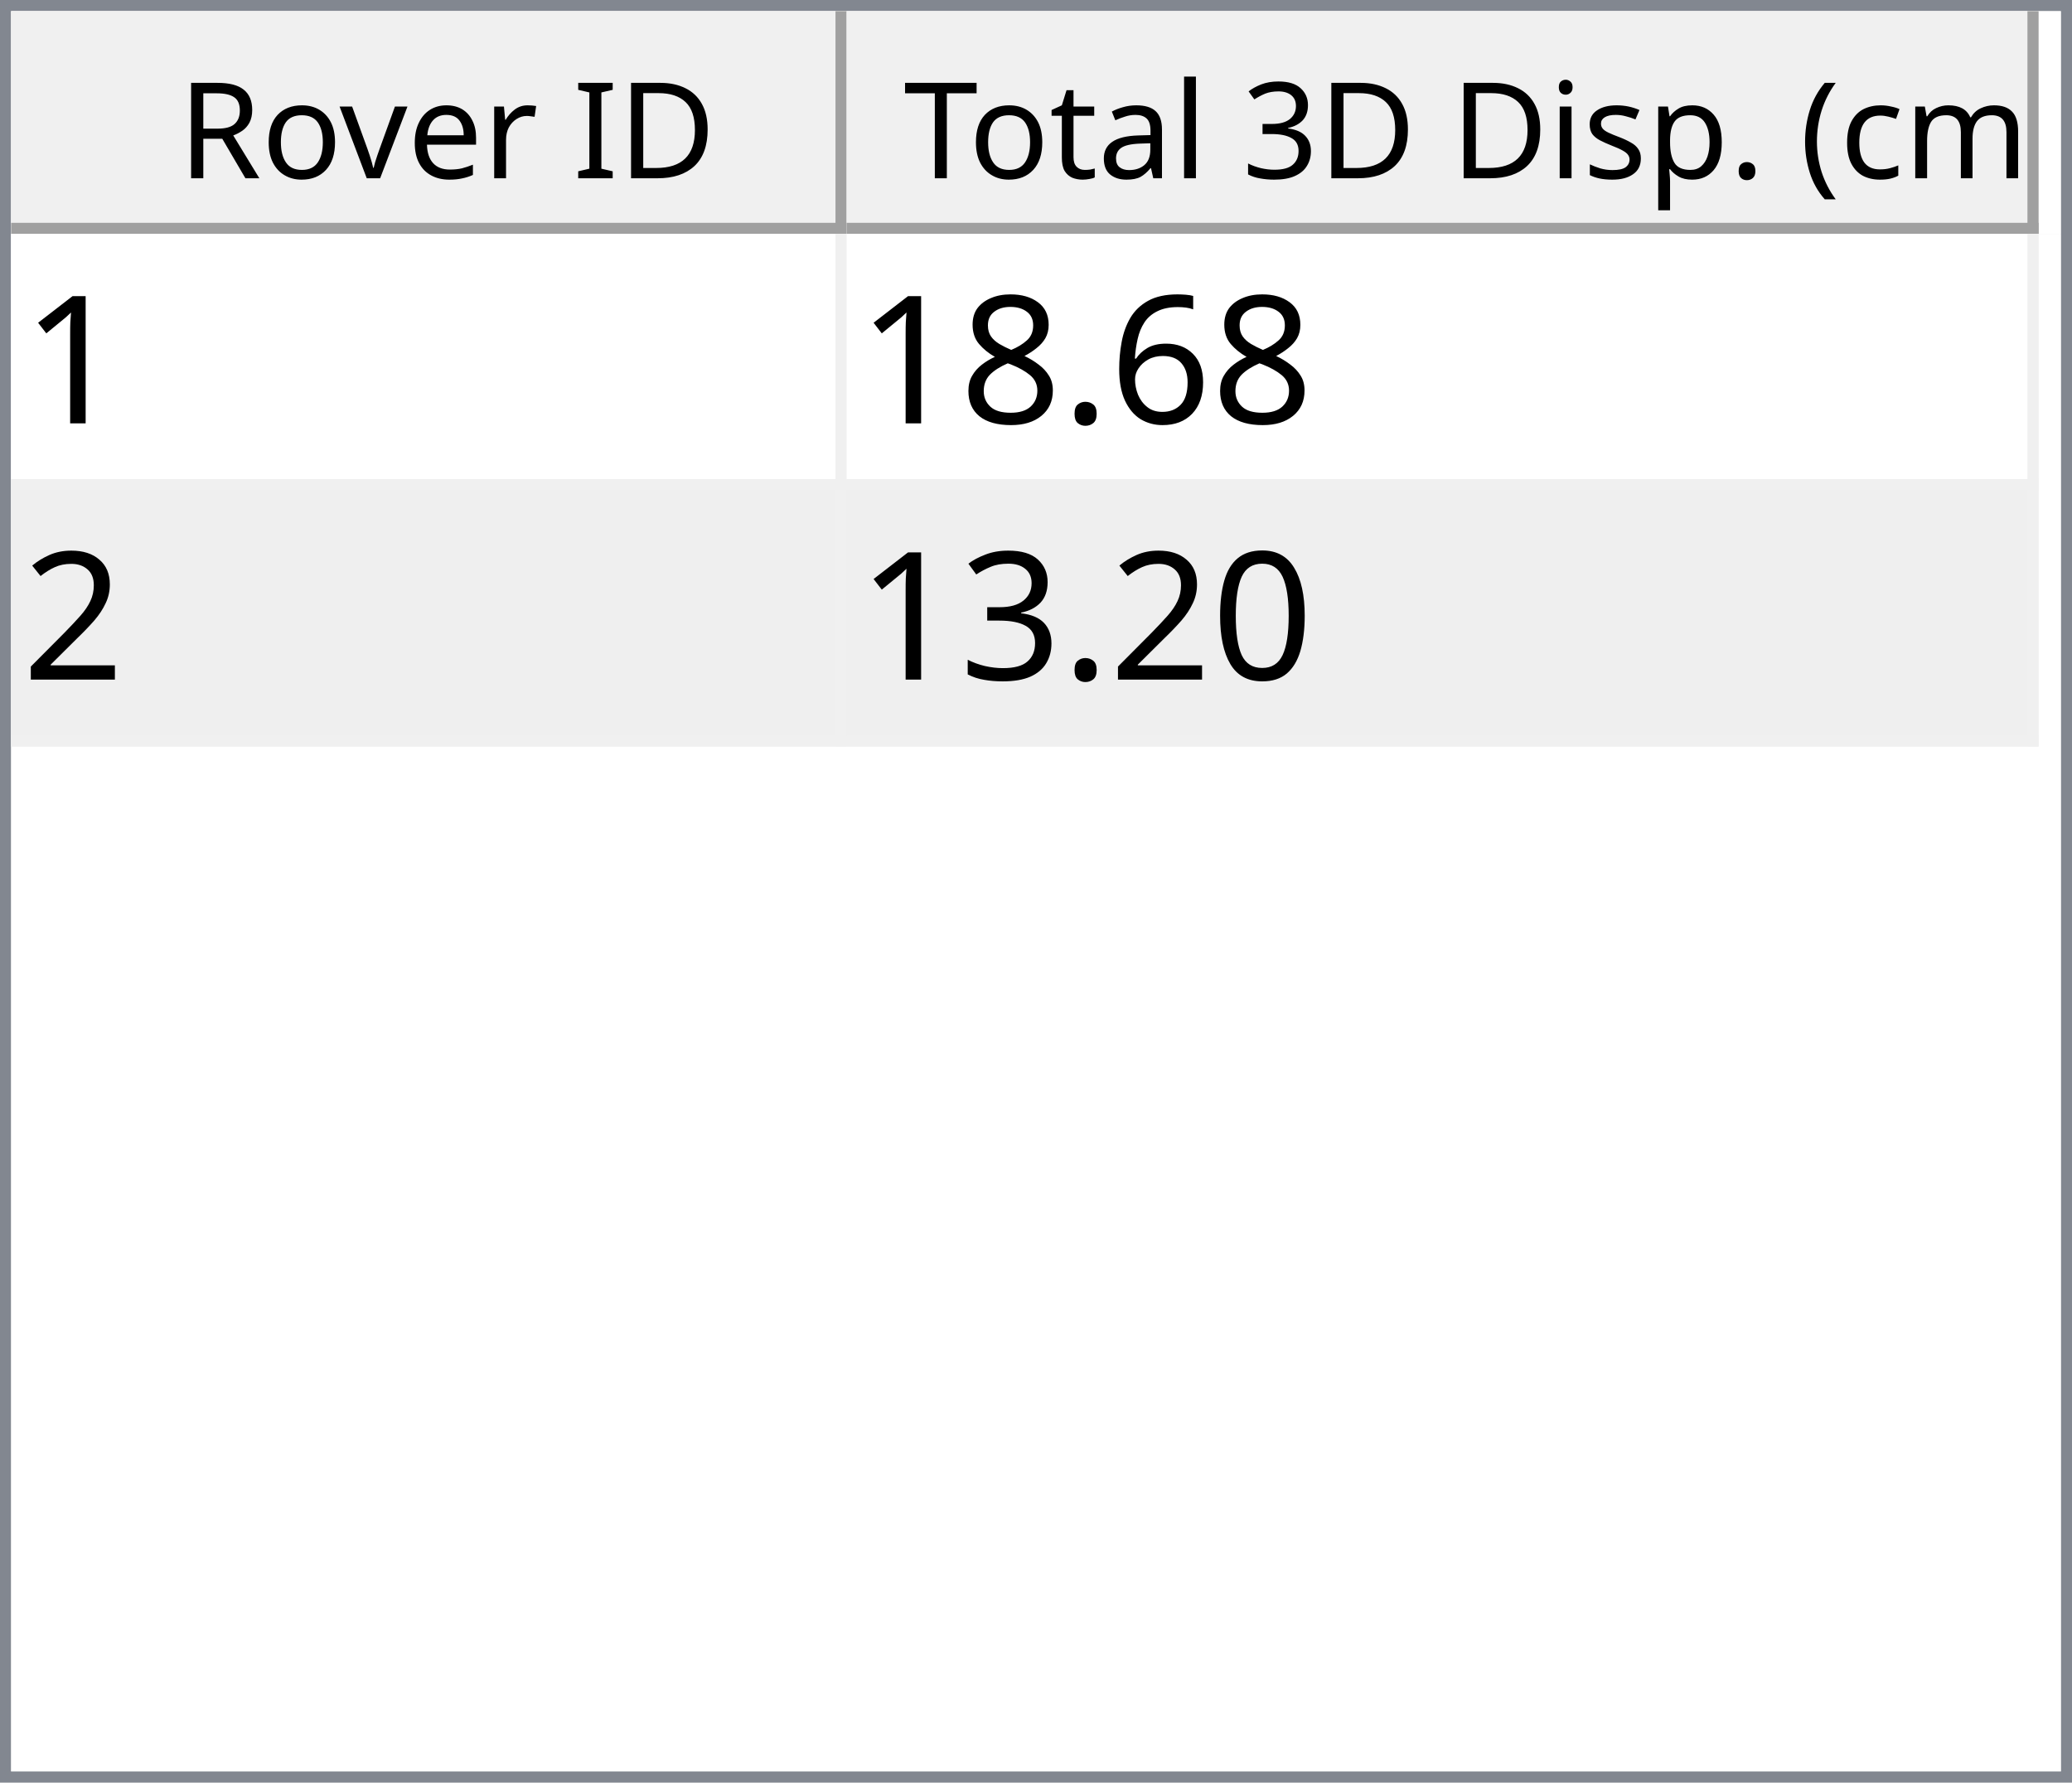
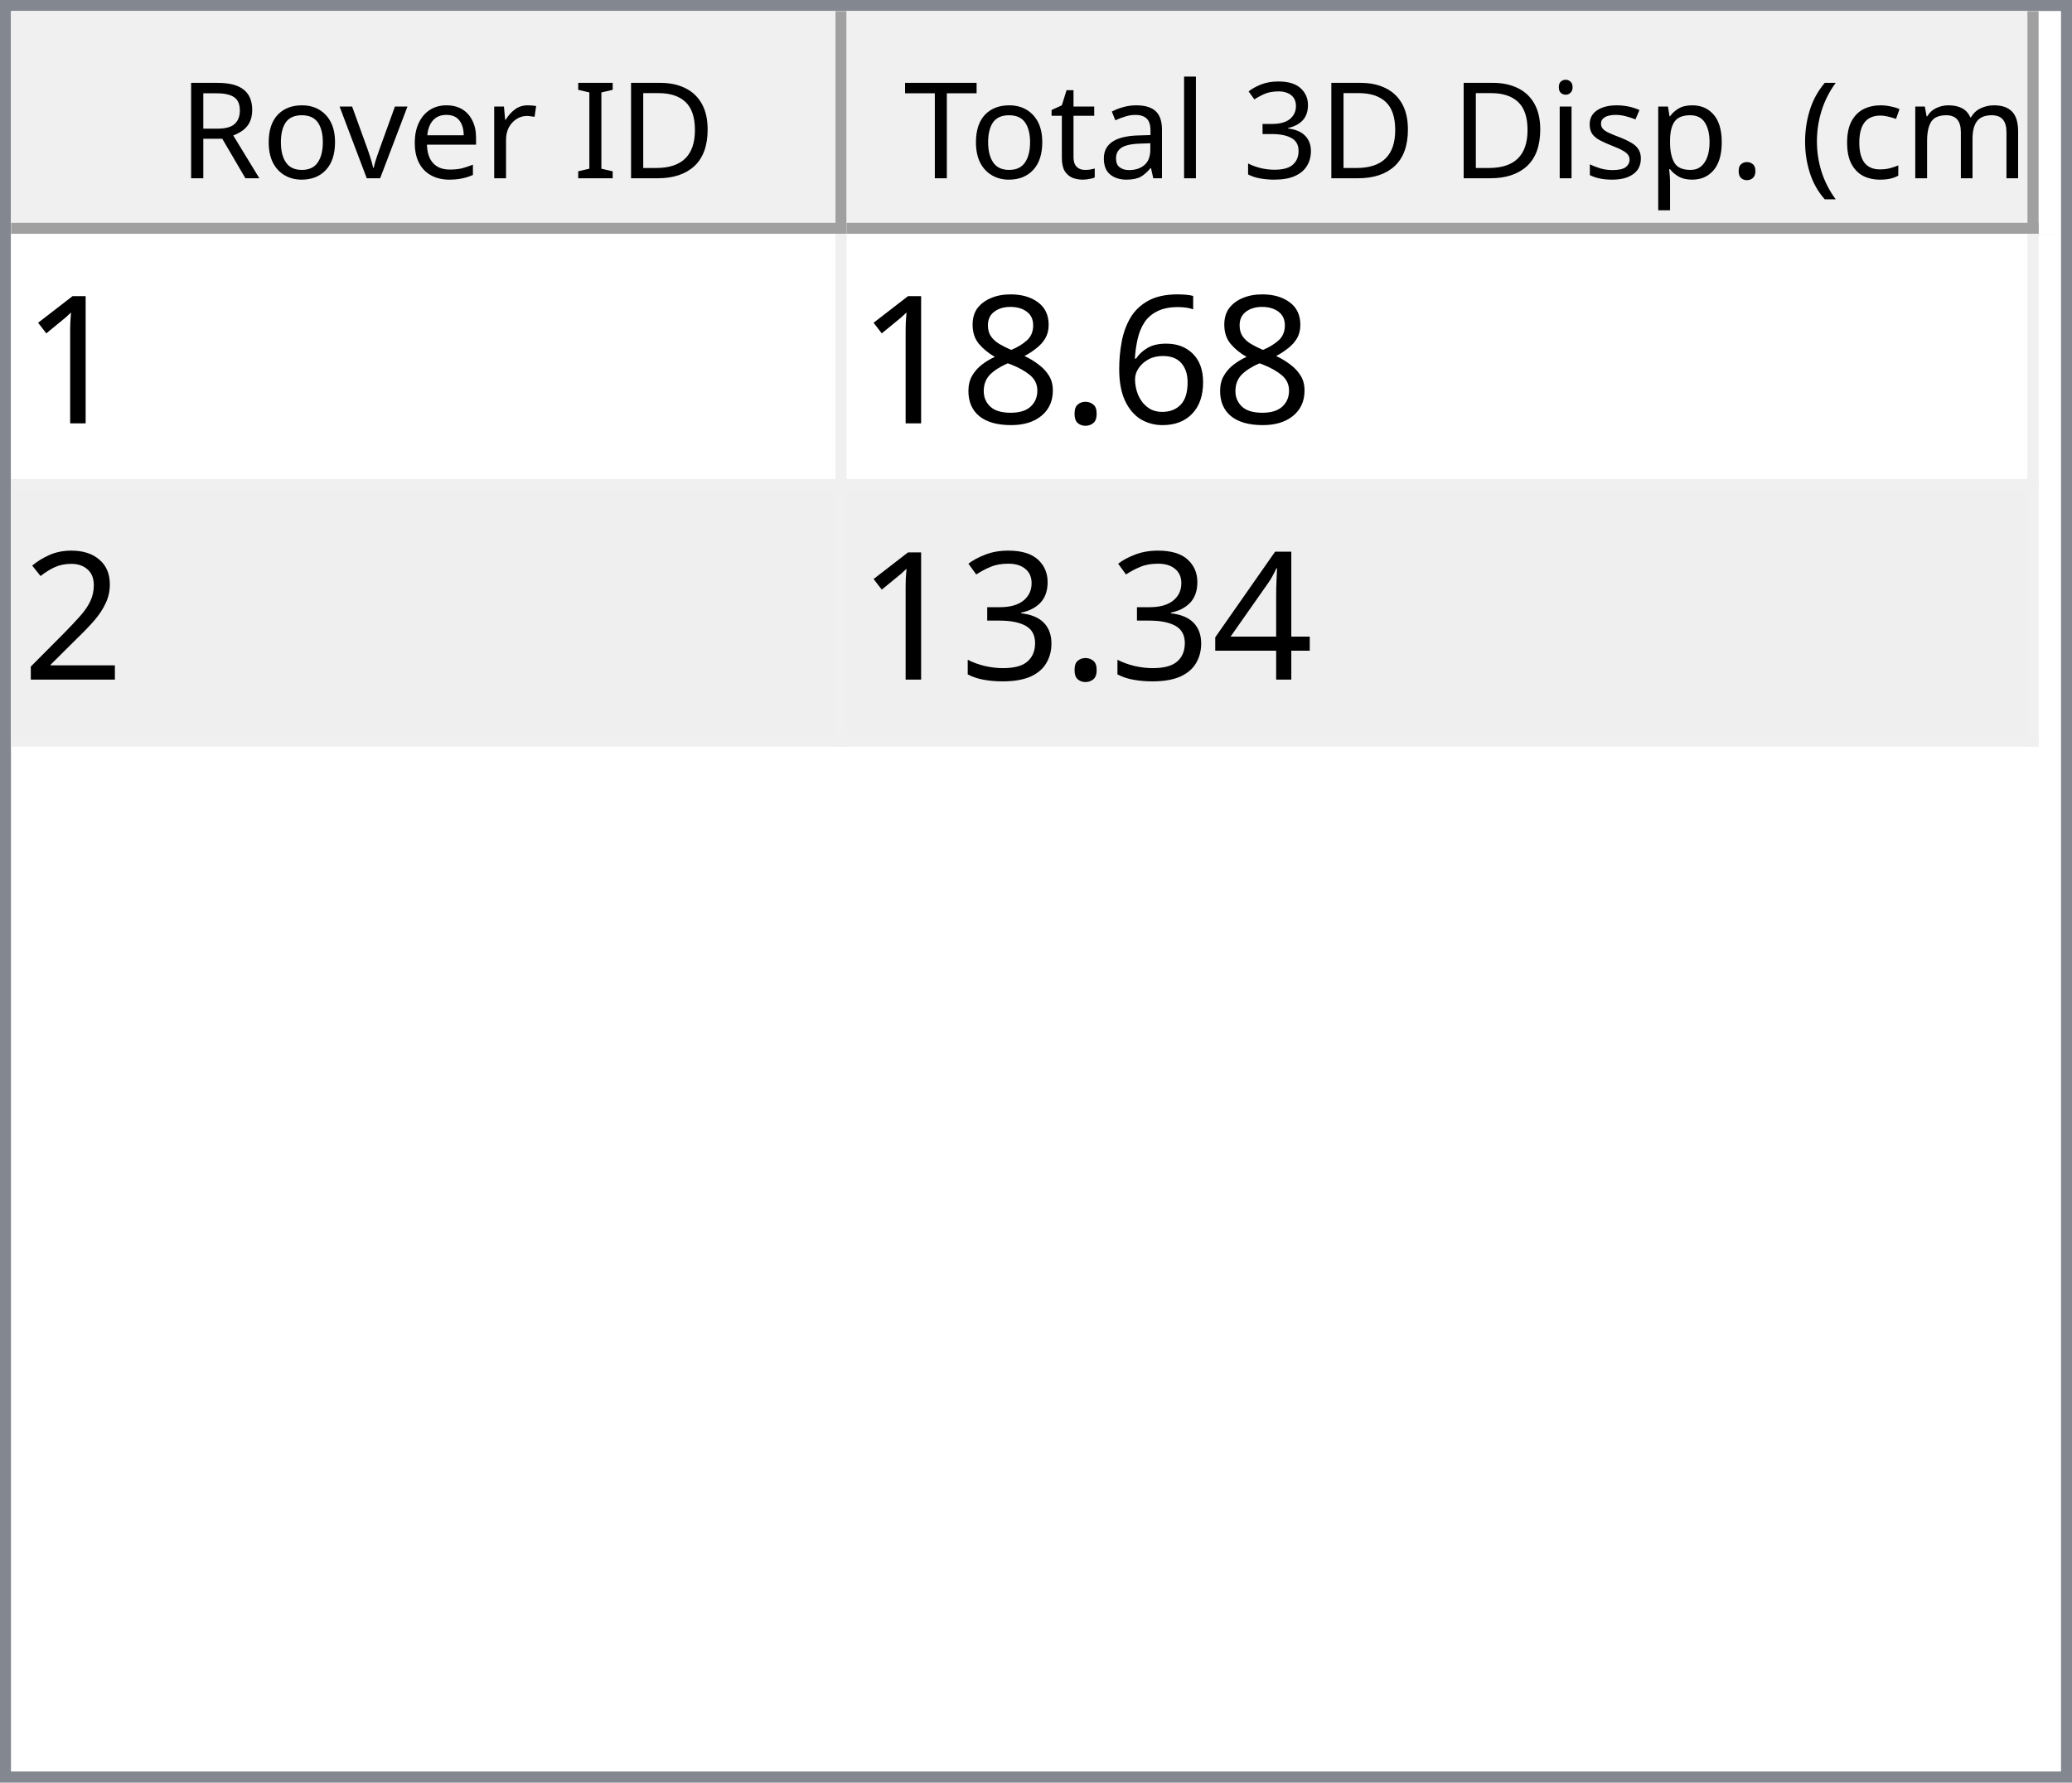
<svg xmlns="http://www.w3.org/2000/svg" style="fill-opacity:1; color-rendering:auto; color-interpolation:auto; text-rendering:auto; stroke:black; stroke-linecap:square; stroke-miterlimit:10; shape-rendering:auto; stroke-opacity:1; fill:black; stroke-dasharray:none; font-weight:normal; stroke-width:1; font-family:'Dialog'; font-style:normal; stroke-linejoin:miter; font-size:12px; stroke-dashoffset:0; image-rendering:auto;" width="186" height="160">
  <defs id="genericDefs" />
  <g>
    <defs id="defs1">
      <clipPath clipPathUnits="userSpaceOnUse" id="clipPath1">
        <path d="M0 0 L186 0 L186 160 L0 160 L0 0 Z" />
      </clipPath>
      <clipPath clipPathUnits="userSpaceOnUse" id="clipPath2">
        <path d="M0 0 L0 160 L186 160 L186 0 Z" />
      </clipPath>
      <clipPath clipPathUnits="userSpaceOnUse" id="clipPath3">
        <path d="M0 0 L0 20 L184 20 L184 0 Z" />
      </clipPath>
      <clipPath clipPathUnits="userSpaceOnUse" id="clipPath4">
        <path d="M0 0 L0 20 L75 20 L75 0 Z" />
      </clipPath>
      <clipPath clipPathUnits="userSpaceOnUse" id="clipPath5">
        <path d="M1 1 L1 19 L74 19 L74 1 Z" />
      </clipPath>
      <clipPath clipPathUnits="userSpaceOnUse" id="clipPath6">
        <path d="M0 0 L0 18 L73 18 L73 0 Z" />
      </clipPath>
      <clipPath clipPathUnits="userSpaceOnUse" id="clipPath7">
        <path d="M-0.5 -0.5 L-0.5 19.5 L74.5 19.5 L74.5 -0.5 Z" />
      </clipPath>
      <clipPath clipPathUnits="userSpaceOnUse" id="clipPath8">
        <path d="M0 0 L0 20 L107 20 L107 0 Z" />
      </clipPath>
      <clipPath clipPathUnits="userSpaceOnUse" id="clipPath9">
        <path d="M1 1 L1 19 L106 19 L106 1 Z" />
      </clipPath>
      <clipPath clipPathUnits="userSpaceOnUse" id="clipPath10">
        <path d="M0 0 L0 18 L105 18 L105 0 Z" />
      </clipPath>
      <clipPath clipPathUnits="userSpaceOnUse" id="clipPath11">
        <path d="M-0.5 -0.5 L-0.5 19.5 L106.5 19.5 L106.5 -0.5 Z" />
      </clipPath>
      <clipPath clipPathUnits="userSpaceOnUse" id="clipPath12">
        <path d="M0 0 L0 138 L184 138 L184 0 Z" />
      </clipPath>
      <clipPath clipPathUnits="userSpaceOnUse" id="clipPath13">
        <path d="M0 0 L0 46 L182 46 L182 0 Z" />
      </clipPath>
      <clipPath clipPathUnits="userSpaceOnUse" id="clipPath14">
        <path d="M-0.5 -0.5 L-0.5 45.5 L181.5 45.5 L181.5 -0.5 Z" />
      </clipPath>
      <clipPath clipPathUnits="userSpaceOnUse" id="clipPath15">
        <path d="M0 0 L0 22 L74 22 L74 0 Z" />
      </clipPath>
      <clipPath clipPathUnits="userSpaceOnUse" id="clipPath16">
        <path d="M0 0 L0 22 L106 22 L106 0 Z" />
      </clipPath>
      <font horiz-adv-x="64.551" id="font1">
        <font-face ascent="107.91" descent="25.098" units-per-em="100" style="font-style:normal; font-family:Segoe UI; font-weight:normal;" />
        <missing-glyph horiz-adv-x="64.551" d="M8.109 0 L8.109 68.266 L56.453 68.266 L56.453 0 L8.109 0 ZM15.328 7.234 L49.219 7.234 L49.219 61.031 L15.328 61.031 L15.328 7.234 Z" />
        <glyph unicode="D" horiz-adv-x="70.117" d="M9.188 0 L9.188 70.016 L28.516 70.016 Q65.531 70.016 65.531 35.891 Q65.531 19.672 55.25 9.836 Q44.969 0 27.734 0 L9.188 0 ZM17.391 62.594 L17.391 7.422 L27.828 7.422 Q41.609 7.422 49.273 14.797 Q56.938 22.172 56.938 35.688 Q56.938 62.594 28.328 62.594 L17.391 62.594 Z" />
        <glyph unicode="I" horiz-adv-x="26.611" d="M17.391 0 L9.188 0 L9.188 70.016 L17.391 70.016 L17.391 0 Z" />
        <glyph unicode=" " horiz-adv-x="27.393" d="" />
        <glyph unicode="r" horiz-adv-x="34.766" d="M34.188 41.891 Q32.078 43.5 28.125 43.5 Q23 43.5 19.555 38.672 Q16.109 33.844 16.109 25.484 L16.109 0 L8.109 0 L8.109 50 L16.109 50 L16.109 39.703 L16.312 39.703 Q18.016 44.969 21.531 47.922 Q25.047 50.875 29.391 50.875 Q32.516 50.875 34.188 50.203 L34.188 41.891 Z" />
        <glyph unicode="e" horiz-adv-x="52.295" d="M48.297 23 L12.984 23 Q13.188 14.656 17.484 10.109 Q21.781 5.562 29.297 5.562 Q37.75 5.562 44.828 11.141 L44.828 3.609 Q38.234 -1.172 27.391 -1.172 Q16.797 -1.172 10.742 5.641 Q4.688 12.453 4.688 24.812 Q4.688 36.469 11.305 43.82 Q17.922 51.172 27.734 51.172 Q37.547 51.172 42.922 44.828 Q48.297 38.484 48.297 27.203 L48.297 23 ZM40.094 29.781 Q40.047 36.719 36.75 40.578 Q33.453 44.438 27.594 44.438 Q21.922 44.438 17.969 40.383 Q14.016 36.328 13.094 29.781 L40.094 29.781 Z" />
        <glyph unicode="v" horiz-adv-x="47.9" d="M47.406 50 L27.484 0 L19.625 0 L0.688 50 L9.469 50 L22.172 13.672 Q23.578 9.672 23.922 6.688 L24.125 6.688 Q24.609 10.453 25.688 13.484 L38.969 50 L47.406 50 Z" />
        <glyph unicode="o" horiz-adv-x="58.594" d="M29 -1.172 Q17.922 -1.172 11.305 5.836 Q4.688 12.844 4.688 24.422 Q4.688 37.016 11.57 44.094 Q18.453 51.172 30.172 51.172 Q41.359 51.172 47.633 44.289 Q53.906 37.406 53.906 25.203 Q53.906 13.234 47.141 6.031 Q40.375 -1.172 29 -1.172 ZM29.594 44.438 Q21.875 44.438 17.383 39.188 Q12.891 33.938 12.891 24.703 Q12.891 15.828 17.43 10.695 Q21.969 5.562 29.594 5.562 Q37.359 5.562 41.531 10.594 Q45.703 15.625 45.703 24.906 Q45.703 34.281 41.531 39.359 Q37.359 44.438 29.594 44.438 Z" />
        <glyph unicode="R" horiz-adv-x="59.814" d="M59.375 0 L49.609 0 L37.891 19.625 Q36.281 22.359 34.766 24.289 Q33.25 26.219 31.664 27.438 Q30.078 28.656 28.25 29.219 Q26.422 29.781 24.125 29.781 L17.391 29.781 L17.391 0 L9.188 0 L9.188 70.016 L30.078 70.016 Q34.672 70.016 38.555 68.867 Q42.438 67.719 45.289 65.375 Q48.141 63.031 49.758 59.547 Q51.375 56.062 51.375 51.375 Q51.375 47.703 50.273 44.656 Q49.172 41.609 47.148 39.211 Q45.125 36.812 42.266 35.133 Q39.406 33.453 35.844 32.516 L35.844 32.328 Q37.594 31.547 38.891 30.547 Q40.188 29.547 41.359 28.18 Q42.531 26.812 43.68 25.078 Q44.828 23.344 46.234 21.047 L59.375 0 ZM17.391 62.594 L17.391 37.203 L28.516 37.203 Q31.594 37.203 34.203 38.133 Q36.812 39.062 38.719 40.797 Q40.625 42.531 41.703 45.047 Q42.781 47.562 42.781 50.688 Q42.781 56.297 39.141 59.445 Q35.5 62.594 28.609 62.594 L17.391 62.594 Z" />
        <glyph unicode=")" horiz-adv-x="30.176" d="M8.297 -15.922 L1.172 -15.922 Q16.406 2.344 16.406 26.812 Q16.406 51.469 1.078 70.016 L8.297 70.016 Q23.531 52.156 23.531 26.703 Q23.531 1.375 8.297 -15.922 Z" />
        <glyph unicode="m" horiz-adv-x="86.133" d="M79.109 0 L71.094 0 L71.094 28.719 Q71.094 37.016 68.531 40.727 Q65.969 44.438 59.906 44.438 Q54.781 44.438 51.195 39.75 Q47.609 35.062 47.609 28.516 L47.609 0 L39.594 0 L39.594 29.688 Q39.594 44.438 28.219 44.438 Q22.953 44.438 19.531 40.016 Q16.109 35.594 16.109 28.516 L16.109 0 L8.109 0 L8.109 50 L16.109 50 L16.109 42.094 L16.312 42.094 Q21.625 51.172 31.844 51.172 Q36.969 51.172 40.773 48.312 Q44.578 45.453 46 40.828 Q51.562 51.172 62.594 51.172 Q79.109 51.172 79.109 30.812 L79.109 0 Z" />
        <glyph unicode="c" horiz-adv-x="46.191" d="M42.188 2.297 Q36.422 -1.172 28.516 -1.172 Q17.828 -1.172 11.258 5.789 Q4.688 12.75 4.688 23.828 Q4.688 36.188 11.766 43.68 Q18.844 51.172 30.672 51.172 Q37.25 51.172 42.281 48.734 L42.281 40.531 Q36.719 44.438 30.375 44.438 Q22.703 44.438 17.797 38.945 Q12.891 33.453 12.891 24.516 Q12.891 15.719 17.508 10.641 Q22.125 5.562 29.891 5.562 Q36.422 5.562 42.188 9.906 L42.188 2.297 Z" />
        <glyph unicode="(" horiz-adv-x="30.176" d="M29.109 -15.922 L21.969 -15.922 Q6.844 1.375 6.844 26.703 Q6.844 52.156 21.969 70.016 L29.203 70.016 Q13.875 51.469 13.875 26.812 Q13.875 2.344 29.109 -15.922 Z" />
        <glyph unicode="." horiz-adv-x="21.68" d="M10.891 -1.078 Q8.641 -1.078 7.055 0.539 Q5.469 2.156 5.469 4.391 Q5.469 6.641 7.055 8.273 Q8.641 9.906 10.891 9.906 Q13.188 9.906 14.797 8.273 Q16.406 6.641 16.406 4.391 Q16.406 2.156 14.797 0.539 Q13.188 -1.078 10.891 -1.078 Z" />
        <glyph unicode="p" horiz-adv-x="58.789" d="M16.312 7.234 L16.109 7.234 L16.109 -23 L8.109 -23 L8.109 50 L16.109 50 L16.109 41.219 L16.312 41.219 Q22.219 51.172 33.594 51.172 Q43.266 51.172 48.688 44.461 Q54.109 37.75 54.109 26.469 Q54.109 13.922 48 6.375 Q41.891 -1.172 31.297 -1.172 Q21.578 -1.172 16.312 7.234 ZM16.109 27.391 L16.109 20.406 Q16.109 14.203 20.141 9.883 Q24.172 5.562 30.375 5.562 Q37.641 5.562 41.773 11.133 Q45.906 16.703 45.906 26.609 Q45.906 34.969 42.047 39.703 Q38.188 44.438 31.594 44.438 Q24.609 44.438 20.359 39.578 Q16.109 34.719 16.109 27.391 Z" />
        <glyph unicode="s" horiz-adv-x="42.432" d="M5.078 1.812 L5.078 10.406 Q11.625 5.562 19.484 5.562 Q30.031 5.562 30.031 12.594 Q30.031 14.594 29.125 15.992 Q28.219 17.391 26.68 18.461 Q25.141 19.531 23.07 20.383 Q21 21.234 18.609 22.172 Q15.281 23.484 12.766 24.828 Q10.25 26.172 8.57 27.859 Q6.891 29.547 6.031 31.695 Q5.172 33.844 5.172 36.719 Q5.172 40.234 6.789 42.945 Q8.406 45.656 11.086 47.484 Q13.766 49.312 17.211 50.242 Q20.656 51.172 24.312 51.172 Q30.812 51.172 35.938 48.922 L35.938 40.828 Q30.422 44.438 23.25 44.438 Q21 44.438 19.195 43.922 Q17.391 43.406 16.094 42.477 Q14.797 41.547 14.086 40.258 Q13.375 38.969 13.375 37.406 Q13.375 35.453 14.086 34.133 Q14.797 32.812 16.164 31.789 Q17.531 30.766 19.484 29.938 Q21.438 29.109 23.922 28.125 Q27.25 26.859 29.883 25.516 Q32.516 24.172 34.375 22.484 Q36.234 20.797 37.234 18.602 Q38.234 16.406 38.234 13.375 Q38.234 9.672 36.602 6.938 Q34.969 4.203 32.234 2.398 Q29.5 0.594 25.93 -0.289 Q22.359 -1.172 18.453 -1.172 Q10.75 -1.172 5.078 1.812 Z" />
        <glyph unicode="i" horiz-adv-x="24.219" d="M12.203 62.703 Q10.062 62.703 8.547 64.164 Q7.031 65.625 7.031 67.875 Q7.031 70.125 8.547 71.609 Q10.062 73.094 12.203 73.094 Q14.406 73.094 15.945 71.609 Q17.484 70.125 17.484 67.875 Q17.484 65.719 15.945 64.211 Q14.406 62.703 12.203 62.703 ZM16.109 0 L8.109 0 L8.109 50 L16.109 50 L16.109 0 Z" />
        <glyph unicode="3" horiz-adv-x="53.906" d="M46.531 19.828 Q46.531 15.094 44.75 11.211 Q42.969 7.328 39.719 4.57 Q36.469 1.812 31.93 0.297 Q27.391 -1.219 21.922 -1.219 Q11.922 -1.219 6 2.594 L6 11.188 Q13.094 5.609 22.219 5.609 Q25.875 5.609 28.828 6.539 Q31.781 7.469 33.906 9.227 Q36.031 10.984 37.18 13.477 Q38.328 15.969 38.328 19.094 Q38.328 32.812 18.797 32.812 L12.984 32.812 L12.984 39.594 L18.5 39.594 Q35.797 39.594 35.797 52.484 Q35.797 64.406 22.609 64.406 Q15.188 64.406 8.688 59.422 L8.688 67.188 Q15.375 71.188 24.609 71.188 Q29 71.188 32.57 69.969 Q36.141 68.75 38.68 66.555 Q41.219 64.359 42.609 61.281 Q44 58.203 44 54.5 Q44 40.672 30.031 36.719 L30.031 36.531 Q33.594 36.141 36.625 34.797 Q39.656 33.453 41.852 31.305 Q44.047 29.156 45.289 26.25 Q46.531 23.344 46.531 19.828 Z" />
        <glyph unicode="l" horiz-adv-x="24.219" d="M16.109 0 L8.109 0 L8.109 74.031 L16.109 74.031 L16.109 0 Z" />
        <glyph unicode="a" horiz-adv-x="50.879" d="M43.891 0 L35.891 0 L35.891 7.812 L35.688 7.812 Q30.469 -1.172 20.312 -1.172 Q12.844 -1.172 8.617 2.781 Q4.391 6.734 4.391 13.281 Q4.391 27.297 20.906 29.594 L35.891 31.688 Q35.891 44.438 25.594 44.438 Q16.547 44.438 9.281 38.281 L9.281 46.484 Q16.656 51.172 26.266 51.172 Q43.891 51.172 43.891 32.516 L43.891 0 ZM35.891 25.297 L23.828 23.641 Q18.266 22.859 15.43 20.875 Q12.594 18.891 12.594 13.875 Q12.594 10.203 15.211 7.883 Q17.828 5.562 22.172 5.562 Q28.125 5.562 32.008 9.742 Q35.891 13.922 35.891 20.312 L35.891 25.297 Z" />
        <glyph unicode="t" horiz-adv-x="33.887" d="M31.297 0.484 Q28.469 -1.078 23.828 -1.078 Q10.688 -1.078 10.688 13.578 L10.688 43.172 L2.094 43.172 L2.094 50 L10.688 50 L10.688 62.203 L18.703 64.797 L18.703 50 L31.297 50 L31.297 43.172 L18.703 43.172 L18.703 14.984 Q18.703 9.969 20.414 7.82 Q22.125 5.672 26.078 5.672 Q29.109 5.672 31.297 7.328 L31.297 0.484 Z" />
        <glyph unicode="T" horiz-adv-x="52.393" d="M50.594 62.594 L30.375 62.594 L30.375 0 L22.172 0 L22.172 62.594 L2 62.594 L2 70.016 L50.594 70.016 L50.594 62.594 Z" />
      </font>
      <font horiz-adv-x="75.0" id="font2">
        <font-face ascent="100.537" descent="21.973" units-per-em="100" style="font-style:normal; font-family:sans-serif; font-weight:normal;" />
        <missing-glyph horiz-adv-x="75.0" d="M12.5 0 L12.5 62.5 L62.5 62.5 L62.5 0 L12.5 0 ZM14.062 1.562 L60.938 1.562 L60.938 60.938 L14.062 60.938 L14.062 1.562 Z" />
        <glyph unicode="1" horiz-adv-x="55.615" d="M37.25 0 L28.469 0 L28.469 56 Q25.297 52.984 20.141 49.953 Q14.984 46.922 10.891 45.406 L10.891 53.906 Q18.266 57.375 23.781 62.305 Q29.297 67.234 31.594 71.875 L37.25 71.875 L37.25 0 Z" />
        <glyph unicode="6" horiz-adv-x="55.615" d="M49.75 54.047 L41.016 53.375 Q39.844 58.547 37.703 60.891 Q34.125 64.656 28.906 64.656 Q24.703 64.656 21.531 62.312 Q17.391 59.281 14.992 53.469 Q12.594 47.656 12.5 36.922 Q15.672 41.75 20.266 44.094 Q24.859 46.438 29.891 46.438 Q38.672 46.438 44.852 39.969 Q51.031 33.5 51.031 23.25 Q51.031 16.5 48.125 10.719 Q45.219 4.938 40.141 1.859 Q35.062 -1.219 28.609 -1.219 Q17.625 -1.219 10.695 6.859 Q3.766 14.938 3.766 33.5 Q3.766 54.25 11.422 63.672 Q18.109 71.875 29.438 71.875 Q37.891 71.875 43.289 67.141 Q48.688 62.406 49.75 54.047 ZM13.875 23.188 Q13.875 18.656 15.797 14.508 Q17.719 10.359 21.188 8.18 Q24.656 6 28.469 6 Q34.031 6 38.039 10.492 Q42.047 14.984 42.047 22.703 Q42.047 30.125 38.086 34.398 Q34.125 38.672 28.125 38.672 Q22.172 38.672 18.023 34.398 Q13.875 30.125 13.875 23.188 Z" />
        <glyph unicode="." horiz-adv-x="27.783" d="M9.078 0 L9.078 10.016 L19.094 10.016 L19.094 0 L9.078 0 Z" />
        <glyph unicode="8" horiz-adv-x="55.615" d="M17.672 38.812 Q12.203 40.828 9.57 44.539 Q6.938 48.25 6.938 53.422 Q6.938 61.234 12.555 66.555 Q18.172 71.875 27.484 71.875 Q36.859 71.875 42.578 66.43 Q48.297 60.984 48.297 53.172 Q48.297 48.188 45.68 44.508 Q43.062 40.828 37.75 38.812 Q44.344 36.672 47.781 31.883 Q51.219 27.094 51.219 20.453 Q51.219 11.281 44.727 5.031 Q38.234 -1.219 27.641 -1.219 Q17.047 -1.219 10.547 5.055 Q4.047 11.328 4.047 20.703 Q4.047 27.688 7.594 32.398 Q11.141 37.109 17.672 38.812 ZM15.922 53.719 Q15.922 48.641 19.195 45.414 Q22.469 42.188 27.688 42.188 Q32.766 42.188 36.016 45.383 Q39.266 48.578 39.266 53.219 Q39.266 58.062 35.914 61.359 Q32.562 64.656 27.594 64.656 Q22.562 64.656 19.242 61.43 Q15.922 58.203 15.922 53.719 ZM13.094 20.656 Q13.094 16.891 14.875 13.375 Q16.656 9.859 20.172 7.93 Q23.688 6 27.734 6 Q34.031 6 38.133 10.055 Q42.234 14.109 42.234 20.359 Q42.234 26.703 38.016 30.859 Q33.797 35.016 27.438 35.016 Q21.234 35.016 17.164 30.914 Q13.094 26.812 13.094 20.656 Z" />
        <glyph unicode="2" horiz-adv-x="55.615" d="M50.344 8.453 L50.344 0 L3.031 0 Q2.938 3.172 4.047 6.109 Q5.859 10.938 9.836 15.625 Q13.812 20.312 21.344 26.469 Q33.016 36.031 37.117 41.625 Q41.219 47.219 41.219 52.203 Q41.219 57.422 37.477 61.008 Q33.734 64.594 27.734 64.594 Q21.391 64.594 17.578 60.789 Q13.766 56.984 13.719 50.25 L4.688 51.172 Q5.609 61.281 11.664 66.578 Q17.719 71.875 27.938 71.875 Q38.234 71.875 44.242 66.164 Q50.25 60.453 50.25 52 Q50.25 47.703 48.492 43.555 Q46.734 39.406 42.656 34.812 Q38.578 30.219 29.109 22.219 Q21.188 15.578 18.945 13.211 Q16.703 10.844 15.234 8.453 L50.344 8.453 Z" />
-         <glyph unicode="0" horiz-adv-x="55.615" d="M4.156 35.297 Q4.156 48 6.766 55.742 Q9.375 63.484 14.523 67.68 Q19.672 71.875 27.484 71.875 Q33.25 71.875 37.594 69.555 Q41.938 67.234 44.773 62.867 Q47.609 58.5 49.219 52.227 Q50.828 45.953 50.828 35.297 Q50.828 22.703 48.242 14.969 Q45.656 7.234 40.508 3.008 Q35.359 -1.219 27.484 -1.219 Q17.141 -1.219 11.234 6.203 Q4.156 15.141 4.156 35.297 ZM13.188 35.297 Q13.188 17.672 17.312 11.836 Q21.438 6 27.484 6 Q33.547 6 37.672 11.859 Q41.797 17.719 41.797 35.297 Q41.797 52.984 37.672 58.789 Q33.547 64.594 27.391 64.594 Q21.344 64.594 17.719 59.469 Q13.188 52.938 13.188 35.297 Z" />
+         <glyph unicode="4" horiz-adv-x="55.615" d="M32.328 0 L32.328 17.141 L1.266 17.141 L1.266 25.203 L33.938 71.578 L41.109 71.578 L41.109 25.203 L50.781 25.203 L50.781 17.141 L41.109 17.141 L41.109 0 L32.328 0 ZM32.328 25.203 L32.328 57.469 L9.906 25.203 L32.328 25.203 Z" />
        <glyph unicode="3" horiz-adv-x="55.615" d="M4.203 18.891 L12.984 20.062 Q14.5 12.594 18.141 9.297 Q21.781 6 27 6 Q33.203 6 37.477 10.297 Q41.75 14.594 41.75 20.953 Q41.75 27 37.797 30.93 Q33.844 34.859 27.734 34.859 Q25.25 34.859 21.531 33.891 L22.516 41.609 Q23.391 41.5 23.922 41.5 Q29.547 41.5 34.039 44.43 Q38.531 47.359 38.531 53.469 Q38.531 58.297 35.258 61.477 Q31.984 64.656 26.812 64.656 Q21.688 64.656 18.266 61.43 Q14.844 58.203 13.875 51.766 L5.078 53.328 Q6.688 62.156 12.398 67.016 Q18.109 71.875 26.609 71.875 Q32.469 71.875 37.398 69.359 Q42.328 66.844 44.945 62.5 Q47.562 58.156 47.562 53.266 Q47.562 48.641 45.07 44.828 Q42.578 41.016 37.703 38.766 Q44.047 37.312 47.562 32.695 Q51.078 28.078 51.078 21.141 Q51.078 11.766 44.242 5.25 Q37.406 -1.266 26.953 -1.266 Q17.531 -1.266 11.305 4.352 Q5.078 9.969 4.203 18.891 Z" />
      </font>
    </defs>
    <g style="fill:white; stroke:white;">
      <rect x="0" y="0" width="186" style="clip-path:url(#clipPath1); stroke:none;" height="160" />
    </g>
    <g style="fill:white; text-rendering:optimizeSpeed; color-rendering:optimizeSpeed; image-rendering:optimizeSpeed; shape-rendering:crispEdges; stroke:white; color-interpolation:sRGB;">
      <rect x="0" width="186" height="160" y="0" style="stroke:none;" />
      <path style="stroke:none;" d="M0 160 L186 160 L186 0 L0 0 Z" />
    </g>
    <g style="fill:rgb(240,240,240); font-family:'Segoe UI'; stroke:rgb(240,240,240);">
      <rect x="0" y="0" width="186" style="clip-path:url(#clipPath2); stroke:none;" height="160" />
    </g>
    <g style="fill:rgb(130,135,144); font-family:'Segoe UI'; stroke:rgb(130,135,144);">
      <path d="M0 0 L186 0 L186 160 L0 160 L0 0 ZM1 1 L185 1 L185 159 L1 159 L1 1 Z" style="fill-rule:evenodd; clip-path:url(#clipPath2); stroke:none;" />
    </g>
    <g style="fill:white; font-family:'Segoe UI'; stroke:white;" transform="translate(1,1)">
      <rect x="0" y="0" width="184" style="clip-path:url(#clipPath3); stroke:none;" height="20" />
    </g>
    <g style="fill:rgb(240,240,240); font-family:'Segoe UI'; stroke:rgb(240,240,240);" transform="translate(1,1)">
      <rect x="0" y="0" width="75" style="clip-path:url(#clipPath4); stroke:none;" height="20" />
    </g>
    <g style="font-family:'Segoe UI';" transform="translate(2,2)">
      <text x="14" xml:space="preserve" y="14" style="clip-path:url(#clipPath6); stroke:none;">Rover ID</text>
    </g>
    <g style="fill:rgb(160,160,160); font-family:'Segoe UI'; stroke:rgb(160,160,160); stroke-linejoin:bevel;" transform="translate(1.5,1.5)">
      <line x1="74" x2="74" y1="0" style="fill:none; clip-path:url(#clipPath7);" y2="19" />
    </g>
    <g style="fill:rgb(160,160,160); font-family:'Segoe UI'; stroke:rgb(160,160,160); stroke-linejoin:bevel;" transform="matrix(1,0,0,1,1,1) translate(0.5,0.5)">
      <line x1="0" x2="74" y1="19" style="fill:none; clip-path:url(#clipPath7);" y2="19" />
    </g>
    <g style="fill:rgb(240,240,240); font-family:'Segoe UI'; stroke:rgb(240,240,240);" transform="translate(76,1)">
      <rect x="0" y="0" width="107" style="clip-path:url(#clipPath8); stroke:none;" height="20" />
    </g>
    <g style="font-family:'Segoe UI';" transform="translate(77,2)">
      <text x="1" xml:space="preserve" y="14" style="clip-path:url(#clipPath10); stroke:none;"> Total 3D Disp. (cm)</text>
    </g>
    <g style="fill:rgb(160,160,160); font-family:'Segoe UI'; stroke:rgb(160,160,160); stroke-linejoin:bevel;" transform="translate(76.5,1.5)">
      <line x1="106" x2="106" y1="0" style="fill:none; clip-path:url(#clipPath11);" y2="19" />
    </g>
    <g style="fill:rgb(160,160,160); font-family:'Segoe UI'; stroke:rgb(160,160,160); stroke-linejoin:bevel;" transform="matrix(1,0,0,1,76,1) translate(0.5,0.5)">
      <line x1="0" x2="106" y1="19" style="fill:none; clip-path:url(#clipPath11);" y2="19" />
    </g>
    <g style="fill:white; font-family:'Segoe UI'; stroke:white;" transform="translate(1,21)">
      <rect x="0" y="0" width="184" style="clip-path:url(#clipPath12); stroke:none;" height="138" />
    </g>
    <g style="fill:rgb(240,240,240); font-size:16px; font-family:sans-serif; stroke:rgb(240,240,240);" transform="translate(1,21)">
      <rect x="0" y="0" width="182" style="clip-path:url(#clipPath13); stroke:none;" height="46" />
      <line transform="translate(0.5,0.5)" x1="0" x2="181" y1="22" style="clip-path:url(#clipPath14); fill:none; stroke-linejoin:bevel;" y2="22" />
    </g>
    <g transform="matrix(1,0,0,1,1,21) translate(0.5,0.5)" style="fill:rgb(240,240,240); font-size:16px; font-family:sans-serif; stroke:rgb(240,240,240); stroke-linejoin:bevel;">
      <line x1="0" x2="181" y1="45" style="fill:none; clip-path:url(#clipPath14);" y2="45" />
    </g>
    <g transform="matrix(1,0,0,1,1,21) translate(0.5,0.5)" style="fill:rgb(240,240,240); font-size:16px; font-family:sans-serif; stroke:rgb(240,240,240); stroke-linejoin:bevel;">
      <line x1="74" x2="74" y1="0" style="fill:none; clip-path:url(#clipPath14);" y2="45" />
    </g>
    <g transform="matrix(1,0,0,1,1,21) translate(0.5,0.5)" style="fill:rgb(240,240,240); font-size:16px; font-family:sans-serif; stroke:rgb(240,240,240); stroke-linejoin:bevel;">
      <line x1="181" x2="181" y1="0" style="fill:none; clip-path:url(#clipPath14);" y2="45" />
    </g>
    <g style="fill:white; font-size:16px; font-family:sans-serif; stroke:white;" transform="matrix(1,0,0,1,1,21)">
      <rect x="0" y="0" width="74" style="clip-path:url(#clipPath15); stroke:none;" height="22" />
      <text x="1" y="17" style="fill:black; clip-path:url(#clipPath15); stroke:none;" xml:space="preserve">1</text>
    </g>
    <g style="fill:white; font-size:16px; font-family:sans-serif; stroke:white;" transform="matrix(1,0,0,1,1,21) translate(75,0)">
      <rect x="0" y="0" width="106" style="clip-path:url(#clipPath16); stroke:none;" height="22" />
      <text x="1" y="17" style="fill:black; clip-path:url(#clipPath16); stroke:none;" xml:space="preserve">18.68</text>
    </g>
    <g style="fill:rgb(239,239,239); font-size:16px; font-family:sans-serif; stroke:rgb(239,239,239);" transform="matrix(1,0,0,1,1,21) translate(0,23)">
      <rect x="0" y="0" width="74" style="clip-path:url(#clipPath15); stroke:none;" height="22" />
      <text x="1" y="17" style="fill:black; clip-path:url(#clipPath15); stroke:none;" xml:space="preserve">2</text>
    </g>
    <g style="fill:rgb(239,239,239); font-size:16px; font-family:sans-serif; stroke:rgb(239,239,239);" transform="matrix(1,0,0,1,1,21) translate(75,23)">
      <rect x="0" y="0" width="106" style="clip-path:url(#clipPath16); stroke:none;" height="22" />
-       <text x="1" y="17" style="fill:black; clip-path:url(#clipPath16); stroke:none;" xml:space="preserve">13.20</text>
+       <text x="1" y="17" style="fill:black; clip-path:url(#clipPath16); stroke:none;" xml:space="preserve">13.34</text>
    </g>
  </g>
</svg>
